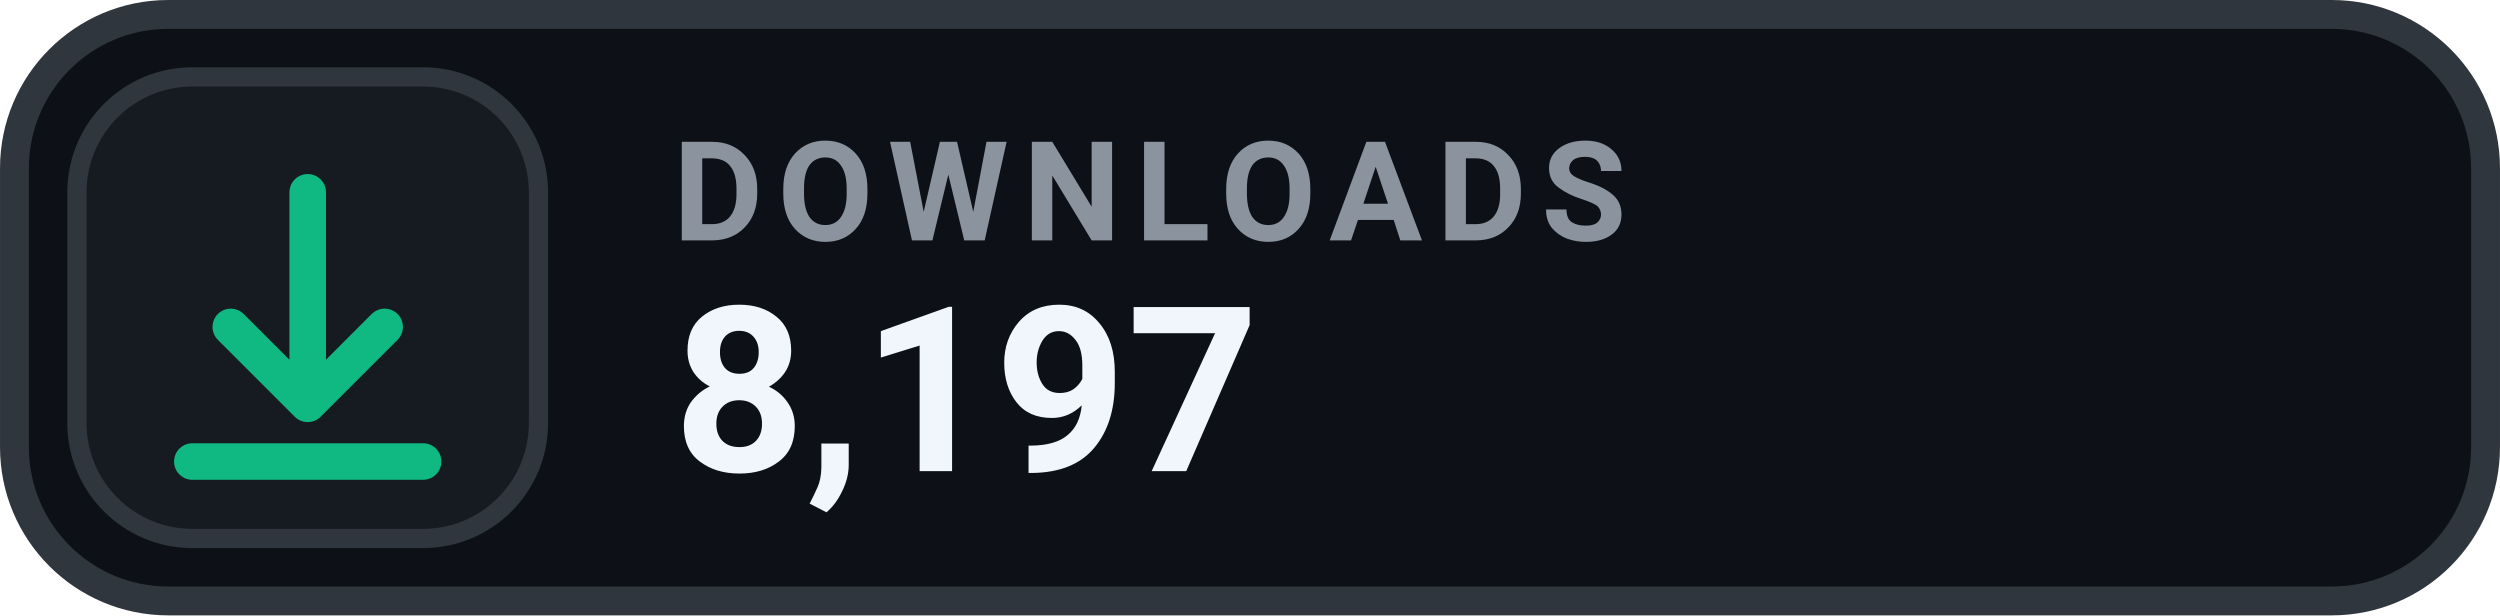
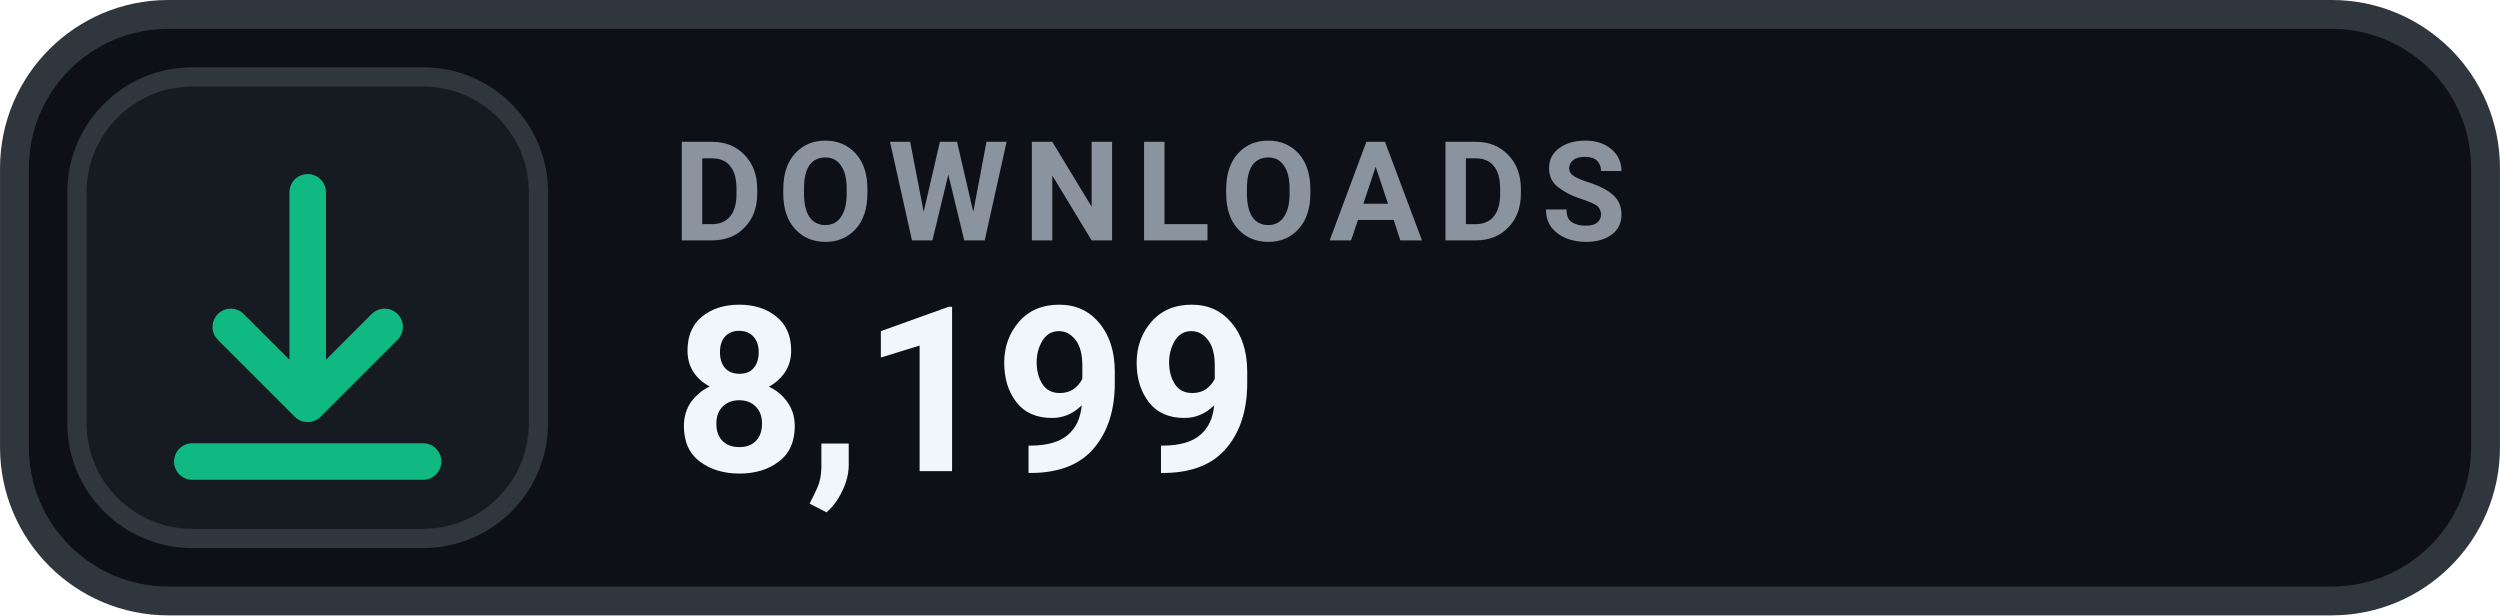
- <svg xmlns="http://www.w3.org/2000/svg" width="126" height="31.015" viewBox="0 0 130 32" role="img" aria-label="DOWNLOADS 8,197">
+ <svg xmlns="http://www.w3.org/2000/svg" width="126" height="31.015" viewBox="0 0 130 32" role="img" aria-label="DOWNLOADS 8,199">
  <rect x=".75" y=".75" width="128.5" height="30.5" rx="8" fill="#0D1117" stroke="#30363D" stroke-width="1.5" />
  <rect x="4" y="4" width="24" height="24" rx="6" fill="#161B22" stroke="#30363D" stroke-width="1" />
  <g transform="translate(16 16)" style="color:#10B981;">
    <path d="M0 -6 v11 m0 0 l4 -4 m-4 4 l-4 -4 M-6 8 h12" fill="none" stroke="currentColor" stroke-width="1.9" stroke-linecap="round" stroke-linejoin="round" />
  </g>
  <text x="35" y="12.5" fill="#8B949E" font-family="-apple-system,BlinkMacSystemFont,'Segoe UI',Roboto,Helvetica,Arial,sans-serif" font-size="7.2" font-weight="700" letter-spacing=".75">DOWNLOADS</text>
-   <text x="35" y="24.5" fill="#F0F6FC" font-family="-apple-system,BlinkMacSystemFont,'Segoe UI',Roboto,Helvetica,Arial,sans-serif" font-size="12" font-weight="700">8,197</text>
+   <text x="35" y="24.5" fill="#F0F6FC" font-family="-apple-system,BlinkMacSystemFont,'Segoe UI',Roboto,Helvetica,Arial,sans-serif" font-size="12" font-weight="700">8,199</text>
</svg>
